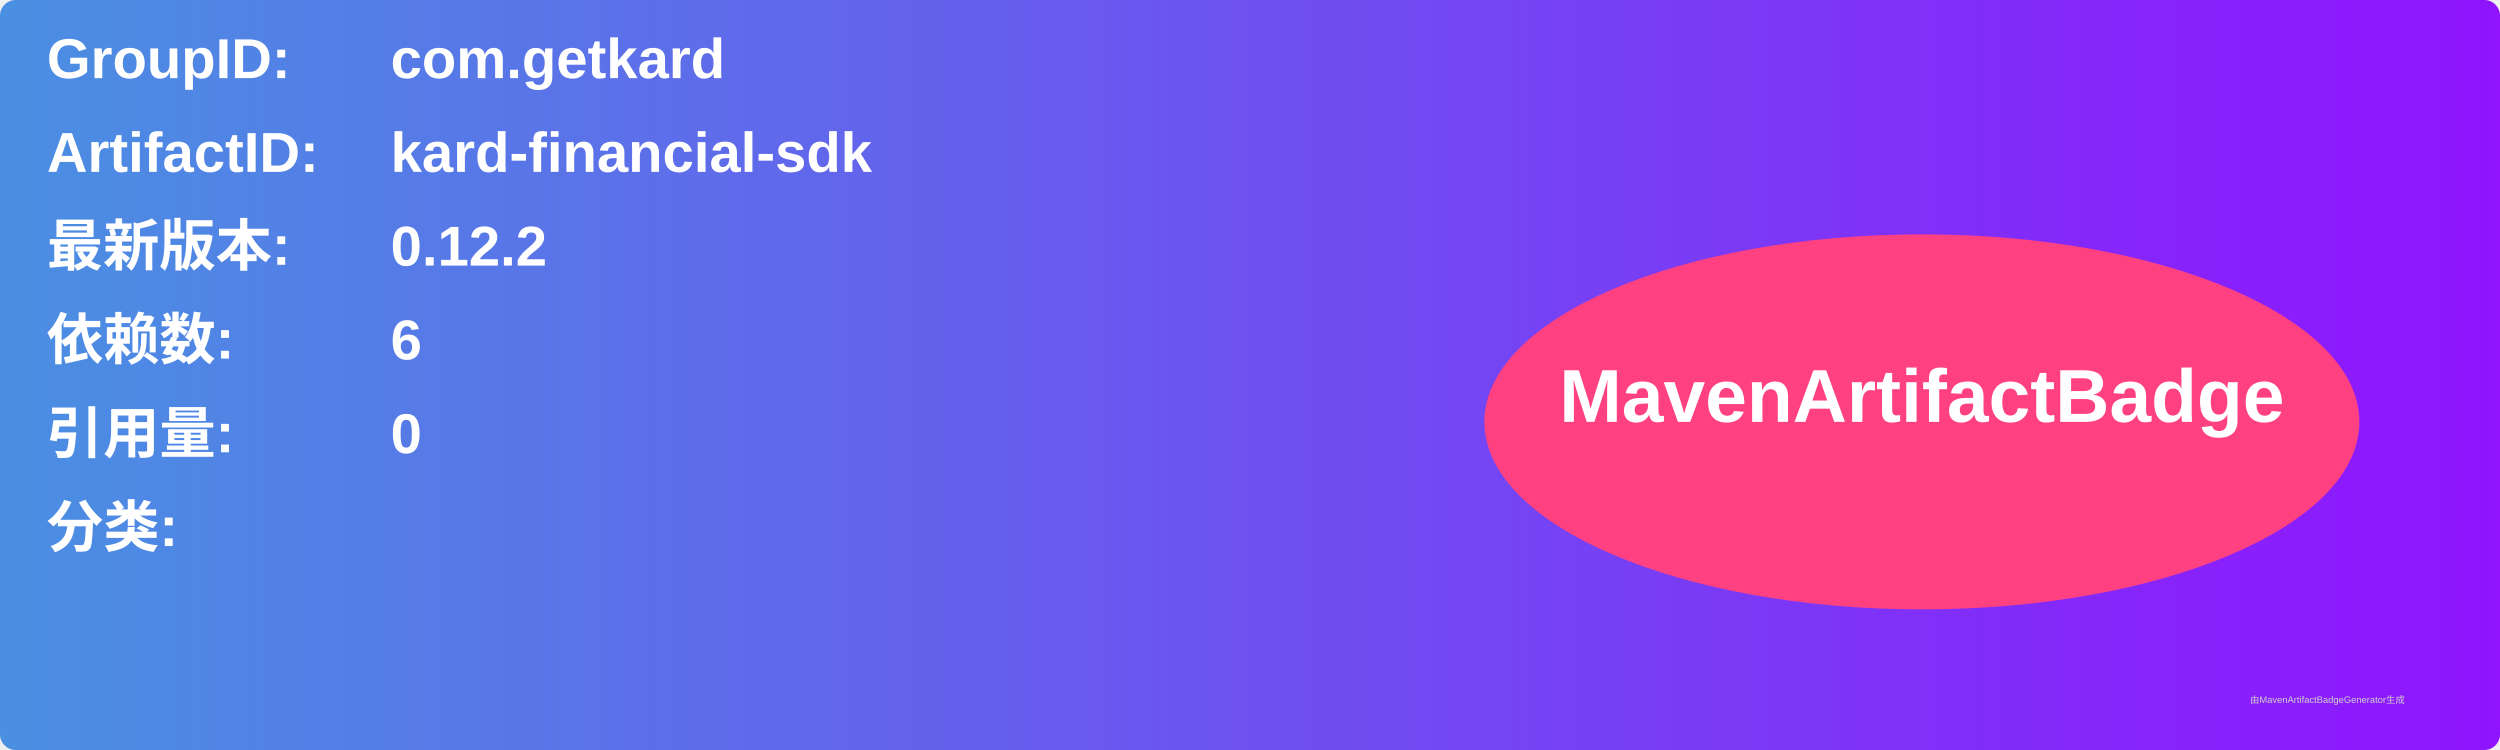
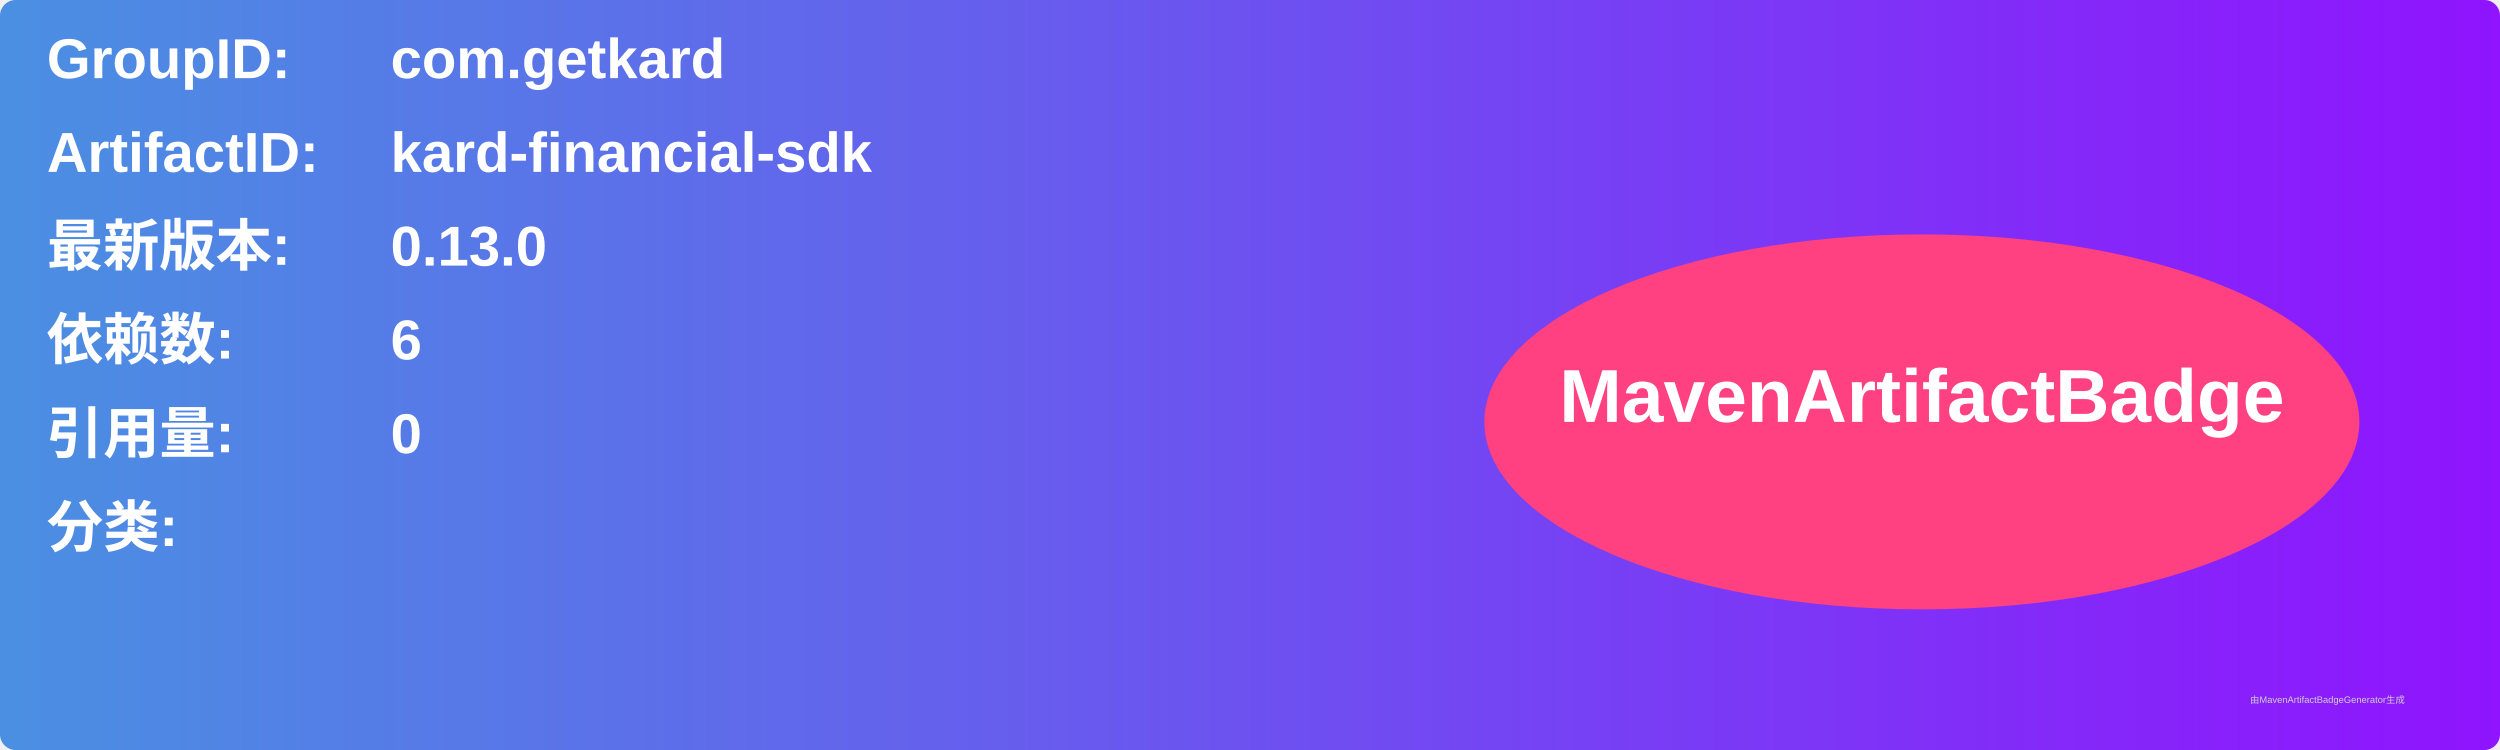
<svg xmlns="http://www.w3.org/2000/svg" width="800" height="240" viewBox="0 0 800 240">
  <linearGradient id="grad" x1="0%" y1="0%" x2="100%" y2="0%">
    <stop offset="0%" stop-color="#4a90e2" />
    <stop offset="100%" stop-color="#9013fe" />
  </linearGradient>
  <rect width="100%" height="100%" rx="5" ry="5" fill="url(#grad)" />
  <g transform="translate(15, 15)">
    <text x="0" y="10" font-family="Arial" font-size="18" fill="white" font-weight="bold" width="260">GroupID:</text>
    <text x="110" y="10" font-family="Arial" font-size="18" fill="white" font-weight="bold" width="460">com.getkard</text>
    <text x="0" y="40" font-family="Arial" font-size="18" fill="white" font-weight="bold" width="260">ArtifactID:</text>
    <text x="110" y="40" font-family="Arial" font-size="18" fill="white" font-weight="bold" width="460">kard-financial-sdk</text>
    <text x="0" y="70" font-family="Arial" font-size="18" fill="white" font-weight="bold">最新版本:</text>
    <text x="110" y="70" font-family="Arial" font-size="18" fill="white" font-weight="bold">
-       <tspan font-weight="bold">0.12.2</tspan>
+       <tspan font-weight="bold">0.13.0</tspan>
    </text>
    <text x="0" y="100" font-family="Arial" font-size="18" fill="white" font-weight="bold">依赖数: </text>
    <text x="110" y="100" font-family="Arial" font-size="18" fill="white">
      <tspan font-weight="bold">6</tspan>
    </text>
    <text x="0" y="130" font-family="Arial" font-size="18" fill="white" font-weight="bold">引用量: </text>
    <text x="110" y="130" font-family="Arial" font-size="18" fill="white">
      <tspan font-weight="bold">0</tspan>
    </text>
    <text x="0" y="160" font-family="Arial" font-size="18" fill="white" font-weight="bold">分类:</text>
    <text x="10" y="190" font-family="Arial" font-size="10" fill="white">
      <tspan font-weight="bold" />
    </text>
    <ellipse cx="600" cy="120" rx="140" ry="60" fill="#ff4081" />
    <text x="600" y="120" text-anchor="middle" font-family="Arial" font-size="24" fill="white" font-weight="bold">MavenArtifactBadge</text>
  </g>
  <text x="720" y="225" font-family="Arial" font-size="3" fill="#d0d0d0">由MavenArtifactBadgeGenerator生成</text>
</svg>
